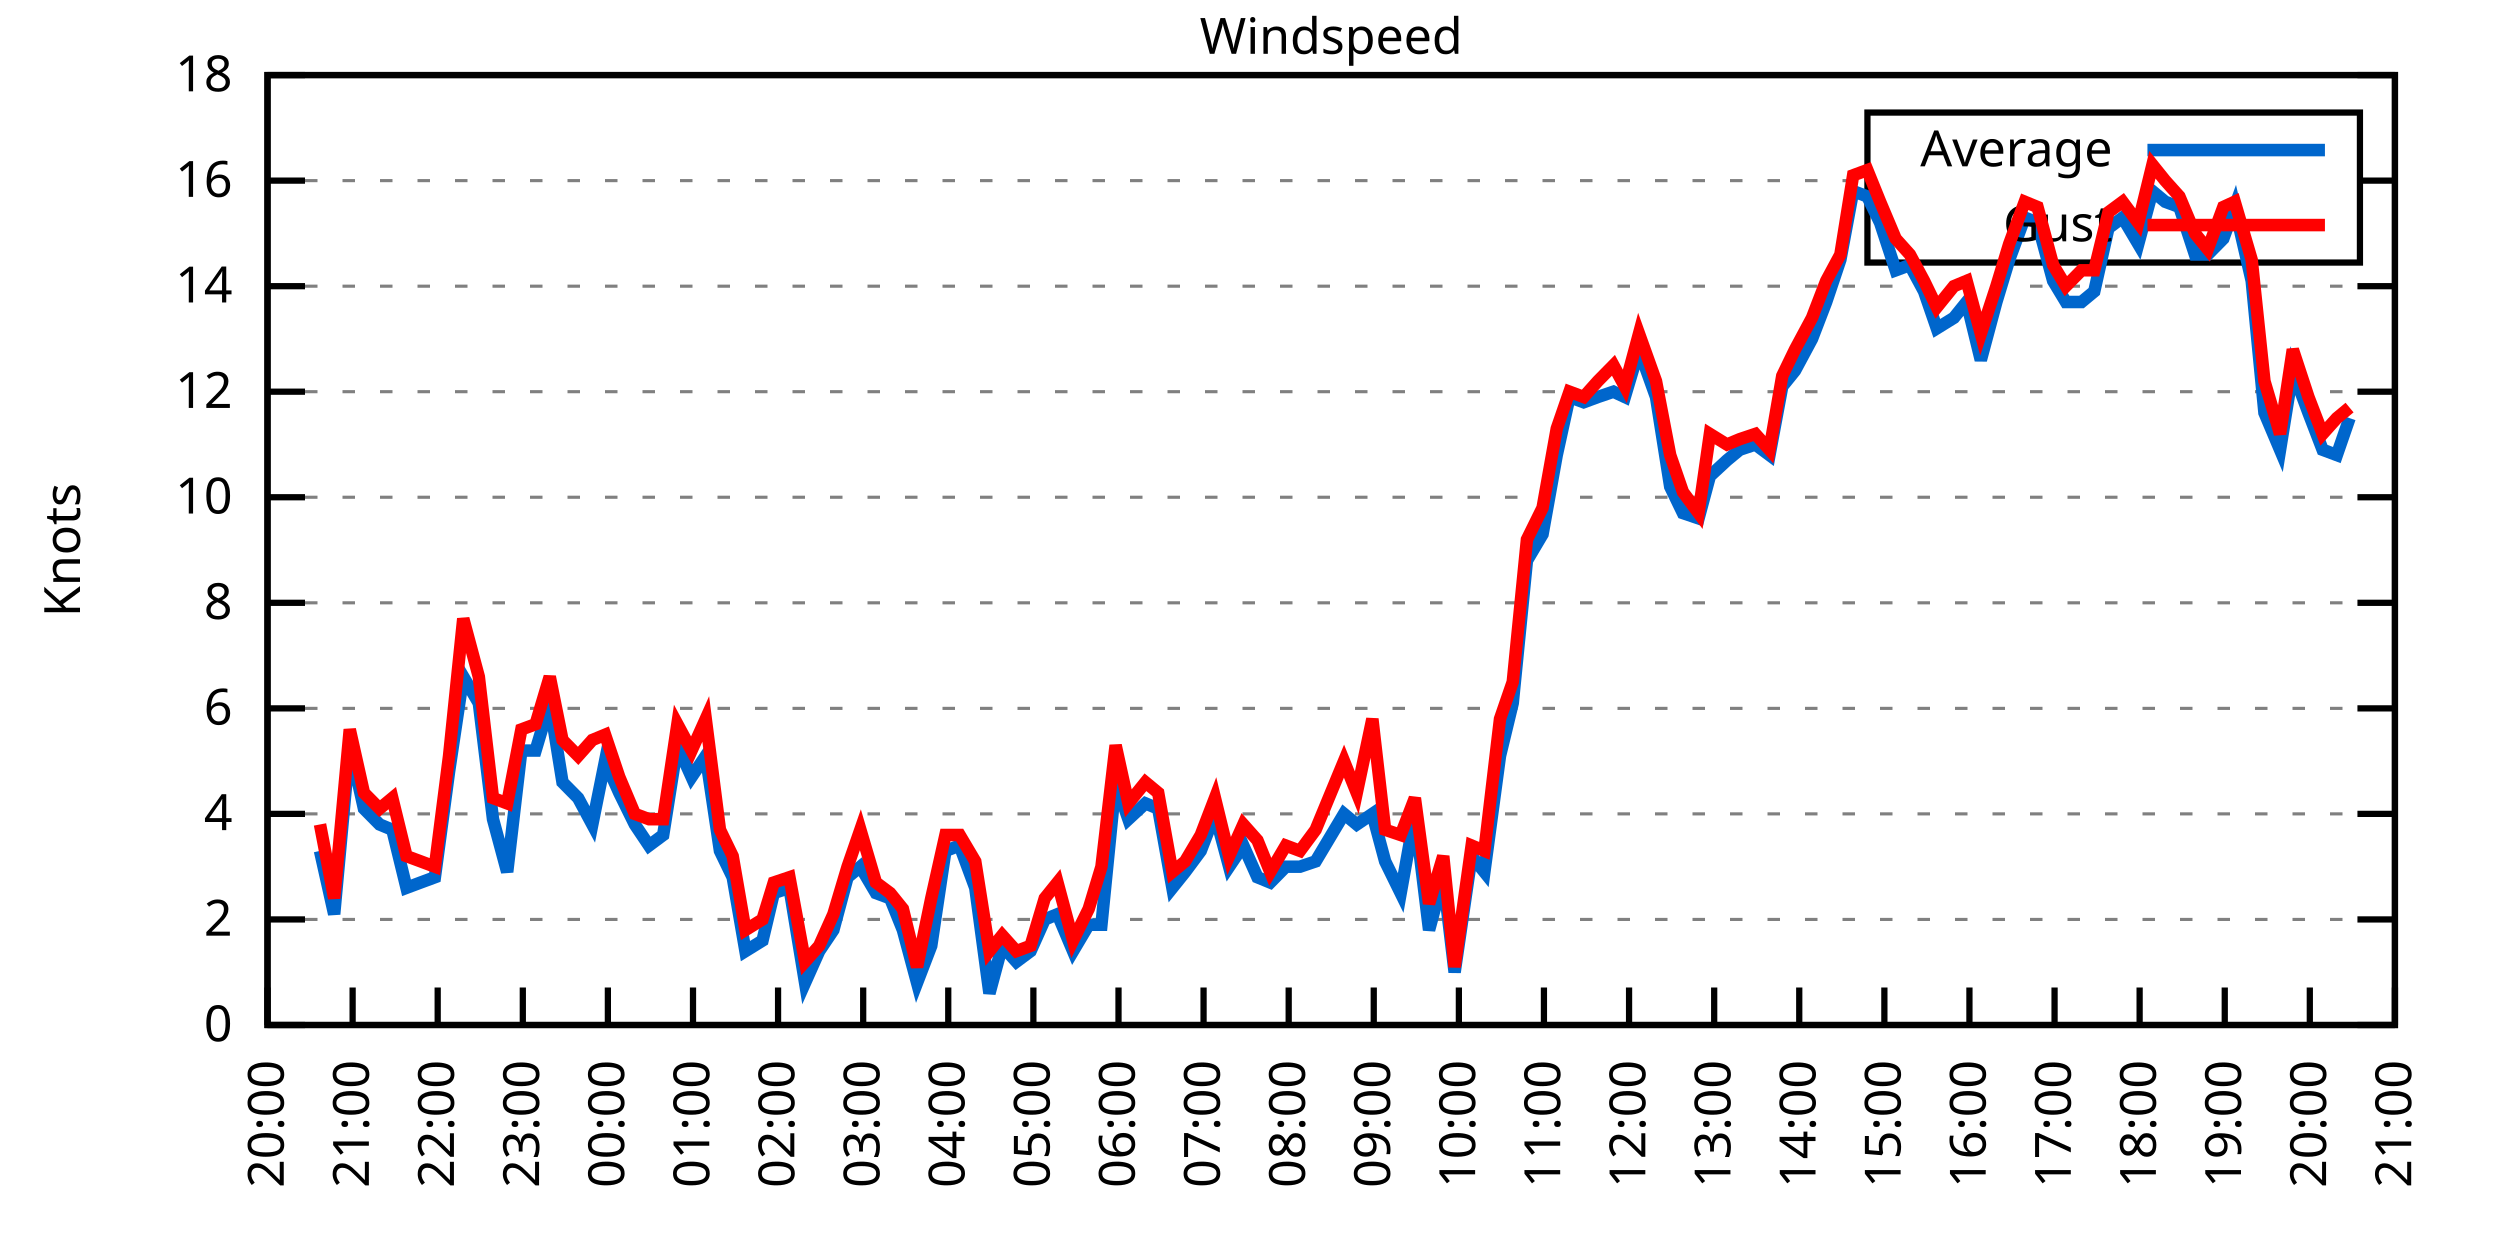
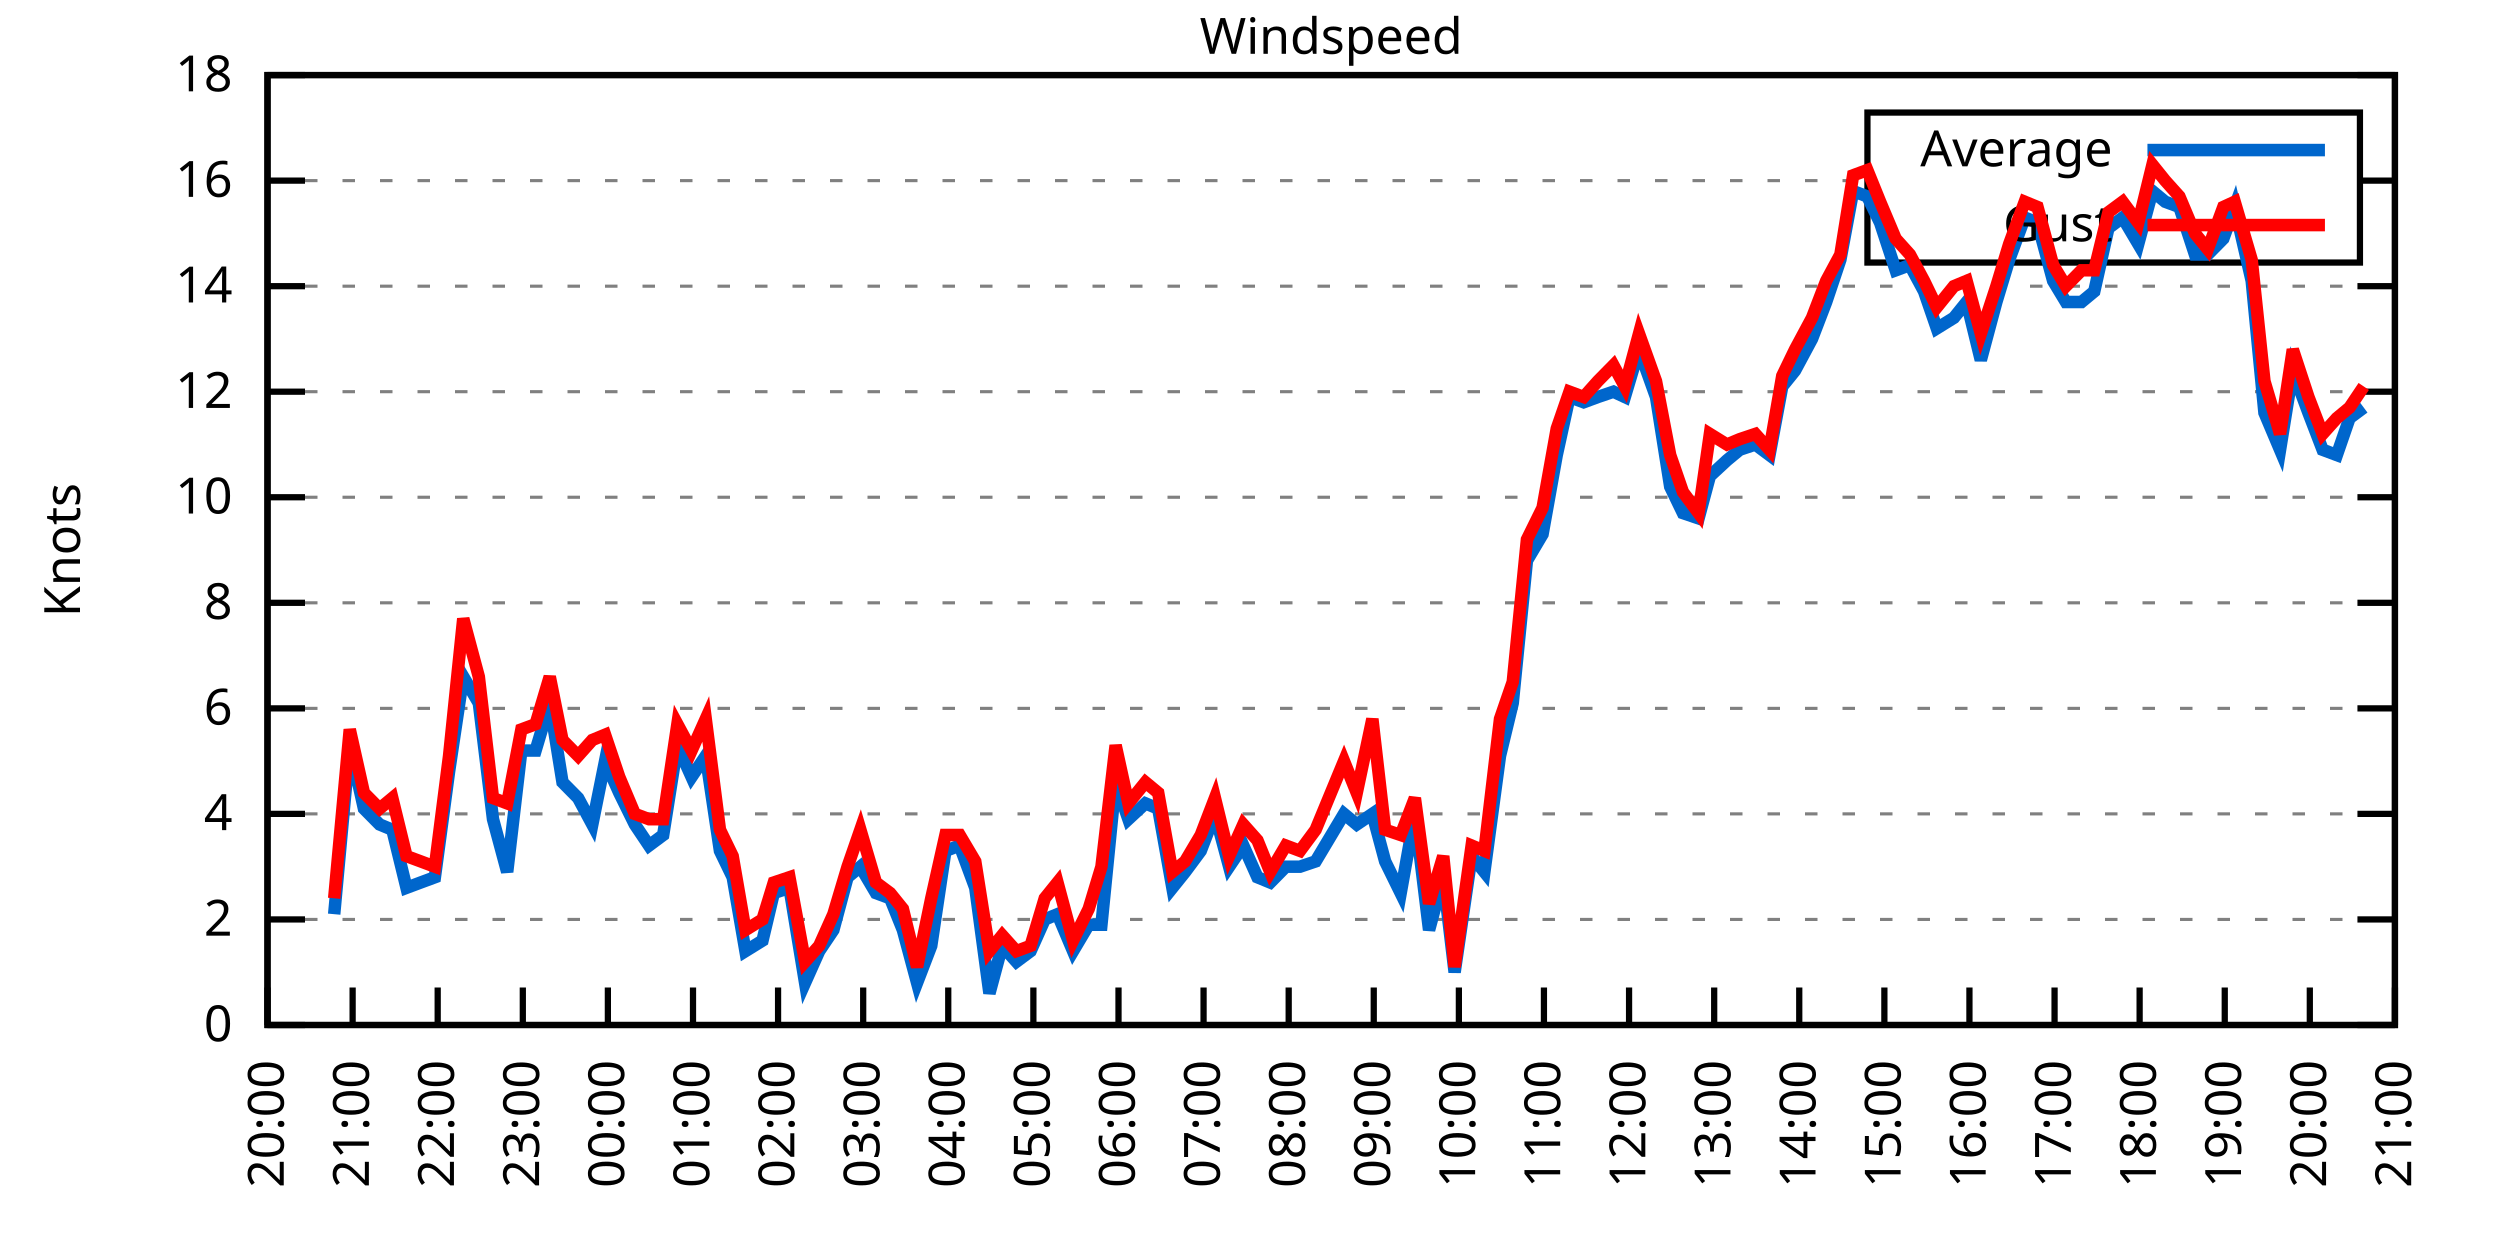
<svg xmlns="http://www.w3.org/2000/svg" xmlns:xlink="http://www.w3.org/1999/xlink" width="400" height="200" viewBox="0 0 400 200">
  <g id="gnuplot_canvas">
    <rect x="0" y="0" width="400" height="200" fill="none" />
    <defs>
      <circle id="gpDot" r="0.5" stroke-width="0.5" stroke="currentColor" />
      <path id="gpPt0" stroke-width="0.333" stroke="currentColor" d="M-1,0 h2 M0,-1 v2" />
      <path id="gpPt1" stroke-width="0.333" stroke="currentColor" d="M-1,-1 L1,1 M1,-1 L-1,1" />
      <path id="gpPt2" stroke-width="0.333" stroke="currentColor" d="M-1,0 L1,0 M0,-1 L0,1 M-1,-1 L1,1 M-1,1 L1,-1" />
      <rect id="gpPt3" stroke-width="0.333" stroke="currentColor" x="-1" y="-1" width="2" height="2" />
      <rect id="gpPt4" stroke-width="0.333" stroke="currentColor" fill="currentColor" x="-1" y="-1" width="2" height="2" />
      <circle id="gpPt5" stroke-width="0.333" stroke="currentColor" cx="0" cy="0" r="1" />
      <use xlink:href="#gpPt5" id="gpPt6" fill="currentColor" stroke="none" />
      <path id="gpPt7" stroke-width="0.333" stroke="currentColor" d="M0,-1.33 L-1.33,0.67 L1.33,0.67 z" />
      <use xlink:href="#gpPt7" id="gpPt8" fill="currentColor" stroke="none" />
      <use xlink:href="#gpPt7" id="gpPt9" stroke="currentColor" transform="rotate(180)" />
      <use xlink:href="#gpPt9" id="gpPt10" fill="currentColor" stroke="none" />
      <use xlink:href="#gpPt3" id="gpPt11" stroke="currentColor" transform="rotate(45)" />
      <use xlink:href="#gpPt11" id="gpPt12" fill="currentColor" stroke="none" />
      <path id="gpPt13" stroke-width="0.333" stroke="currentColor" d="M0,1.330 L1.265,0.411 L0.782,-1.067 L-0.782,-1.076 L-1.265,0.411 z" />
      <use xlink:href="#gpPt13" id="gpPt14" fill="currentColor" stroke="none" />
      <filter id="textbox" filterUnits="objectBoundingBox" x="0" y="0" height="1" width="1">
        <feFlood flood-color="white" flood-opacity="1" result="bgnd" />
        <feComposite in="SourceGraphic" in2="bgnd" operator="atop" />
      </filter>
      <filter id="greybox" filterUnits="objectBoundingBox" x="0" y="0" height="1" width="1">
        <feFlood flood-color="lightgrey" flood-opacity="1" result="grey" />
        <feComposite in="SourceGraphic" in2="grey" operator="atop" />
      </filter>
    </defs>
    <g fill="none" color="white" stroke="currentColor" stroke-width="1.00" stroke-linecap="butt" stroke-linejoin="miter">
</g>
    <g fill="none" color="black" stroke="currentColor" stroke-width="1.00" stroke-linecap="butt" stroke-linejoin="miter">
      <g stroke="none" shape-rendering="crispEdges">
        <polygon fill="rgb(255, 255, 255)" points="42.80,164.00 383.18,164.00 383.18,12.02 42.80,12.02 " />
      </g>
    </g>
    <g fill="none" color="black" stroke="currentColor" stroke-width="1.00" stroke-linecap="butt" stroke-linejoin="miter">
</g>
    <g fill="none" color="black" stroke="black" stroke-width="0.50" stroke-linecap="butt" stroke-linejoin="miter">
</g>
    <g fill="none" color="gray" stroke="currentColor" stroke-width="0.50" stroke-linecap="butt" stroke-linejoin="miter">
      <path stroke="gray" stroke-dasharray="2,4" class="gridline" d="M42.80,164.00 L383.19,164.00  " />
    </g>
    <g fill="none" color="gray" stroke="gray" stroke-width="1.00" stroke-linecap="butt" stroke-linejoin="miter">
</g>
    <g fill="none" color="black" stroke="currentColor" stroke-width="1.00" stroke-linecap="butt" stroke-linejoin="miter">
      <path stroke="black" d="M42.80,164.00 L48.80,164.00 M383.19,164.00 L377.19,164.00  " />
      <g transform="translate(37.20,166.60)" stroke="none" fill="black" font-family="Sans" font-size="8.00" text-anchor="end">
        <text>
          <tspan font-family="Sans"> 0</tspan>
        </text>
      </g>
    </g>
    <g fill="none" color="black" stroke="currentColor" stroke-width="1.00" stroke-linecap="butt" stroke-linejoin="miter">
</g>
    <g fill="none" color="black" stroke="black" stroke-width="0.50" stroke-linecap="butt" stroke-linejoin="miter">
</g>
    <g fill="none" color="gray" stroke="currentColor" stroke-width="0.50" stroke-linecap="butt" stroke-linejoin="miter">
      <path stroke="gray" stroke-dasharray="2,4" class="gridline" d="M42.80,147.11 L383.19,147.11  " />
    </g>
    <g fill="none" color="gray" stroke="gray" stroke-width="1.00" stroke-linecap="butt" stroke-linejoin="miter">
</g>
    <g fill="none" color="black" stroke="currentColor" stroke-width="1.00" stroke-linecap="butt" stroke-linejoin="miter">
      <path stroke="black" d="M42.80,147.11 L48.80,147.11 M383.19,147.11 L377.19,147.11  " />
      <g transform="translate(37.20,149.71)" stroke="none" fill="black" font-family="Sans" font-size="8.00" text-anchor="end">
        <text>
          <tspan font-family="Sans"> 2</tspan>
        </text>
      </g>
    </g>
    <g fill="none" color="black" stroke="currentColor" stroke-width="1.00" stroke-linecap="butt" stroke-linejoin="miter">
</g>
    <g fill="none" color="black" stroke="black" stroke-width="0.50" stroke-linecap="butt" stroke-linejoin="miter">
</g>
    <g fill="none" color="gray" stroke="currentColor" stroke-width="0.50" stroke-linecap="butt" stroke-linejoin="miter">
      <path stroke="gray" stroke-dasharray="2,4" class="gridline" d="M42.80,130.22 L383.19,130.22  " />
    </g>
    <g fill="none" color="gray" stroke="gray" stroke-width="1.00" stroke-linecap="butt" stroke-linejoin="miter">
</g>
    <g fill="none" color="black" stroke="currentColor" stroke-width="1.00" stroke-linecap="butt" stroke-linejoin="miter">
      <path stroke="black" d="M42.80,130.22 L48.80,130.22 M383.19,130.22 L377.19,130.22  " />
      <g transform="translate(37.20,132.82)" stroke="none" fill="black" font-family="Sans" font-size="8.00" text-anchor="end">
        <text>
          <tspan font-family="Sans"> 4</tspan>
        </text>
      </g>
    </g>
    <g fill="none" color="black" stroke="currentColor" stroke-width="1.00" stroke-linecap="butt" stroke-linejoin="miter">
</g>
    <g fill="none" color="black" stroke="black" stroke-width="0.50" stroke-linecap="butt" stroke-linejoin="miter">
</g>
    <g fill="none" color="gray" stroke="currentColor" stroke-width="0.50" stroke-linecap="butt" stroke-linejoin="miter">
      <path stroke="gray" stroke-dasharray="2,4" class="gridline" d="M42.80,113.34 L383.19,113.34  " />
    </g>
    <g fill="none" color="gray" stroke="gray" stroke-width="1.00" stroke-linecap="butt" stroke-linejoin="miter">
</g>
    <g fill="none" color="black" stroke="currentColor" stroke-width="1.00" stroke-linecap="butt" stroke-linejoin="miter">
      <path stroke="black" d="M42.80,113.34 L48.80,113.34 M383.19,113.34 L377.19,113.34  " />
      <g transform="translate(37.20,115.94)" stroke="none" fill="black" font-family="Sans" font-size="8.00" text-anchor="end">
        <text>
          <tspan font-family="Sans"> 6</tspan>
        </text>
      </g>
    </g>
    <g fill="none" color="black" stroke="currentColor" stroke-width="1.00" stroke-linecap="butt" stroke-linejoin="miter">
</g>
    <g fill="none" color="black" stroke="black" stroke-width="0.50" stroke-linecap="butt" stroke-linejoin="miter">
</g>
    <g fill="none" color="gray" stroke="currentColor" stroke-width="0.50" stroke-linecap="butt" stroke-linejoin="miter">
      <path stroke="gray" stroke-dasharray="2,4" class="gridline" d="M42.80,96.45 L383.19,96.45  " />
    </g>
    <g fill="none" color="gray" stroke="gray" stroke-width="1.00" stroke-linecap="butt" stroke-linejoin="miter">
</g>
    <g fill="none" color="black" stroke="currentColor" stroke-width="1.00" stroke-linecap="butt" stroke-linejoin="miter">
      <path stroke="black" d="M42.80,96.45 L48.80,96.45 M383.19,96.45 L377.19,96.45  " />
      <g transform="translate(37.20,99.05)" stroke="none" fill="black" font-family="Sans" font-size="8.00" text-anchor="end">
        <text>
          <tspan font-family="Sans"> 8</tspan>
        </text>
      </g>
    </g>
    <g fill="none" color="black" stroke="currentColor" stroke-width="1.00" stroke-linecap="butt" stroke-linejoin="miter">
</g>
    <g fill="none" color="black" stroke="black" stroke-width="0.50" stroke-linecap="butt" stroke-linejoin="miter">
</g>
    <g fill="none" color="gray" stroke="currentColor" stroke-width="0.50" stroke-linecap="butt" stroke-linejoin="miter">
      <path stroke="gray" stroke-dasharray="2,4" class="gridline" d="M42.80,79.56 L383.19,79.56  " />
    </g>
    <g fill="none" color="gray" stroke="gray" stroke-width="1.00" stroke-linecap="butt" stroke-linejoin="miter">
</g>
    <g fill="none" color="black" stroke="currentColor" stroke-width="1.00" stroke-linecap="butt" stroke-linejoin="miter">
      <path stroke="black" d="M42.80,79.56 L48.80,79.56 M383.19,79.56 L377.19,79.56  " />
      <g transform="translate(37.20,82.16)" stroke="none" fill="black" font-family="Sans" font-size="8.00" text-anchor="end">
        <text>
          <tspan font-family="Sans"> 10</tspan>
        </text>
      </g>
    </g>
    <g fill="none" color="black" stroke="currentColor" stroke-width="1.00" stroke-linecap="butt" stroke-linejoin="miter">
</g>
    <g fill="none" color="black" stroke="black" stroke-width="0.50" stroke-linecap="butt" stroke-linejoin="miter">
</g>
    <g fill="none" color="gray" stroke="currentColor" stroke-width="0.50" stroke-linecap="butt" stroke-linejoin="miter">
      <path stroke="gray" stroke-dasharray="2,4" class="gridline" d="M42.80,62.67 L383.19,62.67  " />
    </g>
    <g fill="none" color="gray" stroke="gray" stroke-width="1.00" stroke-linecap="butt" stroke-linejoin="miter">
</g>
    <g fill="none" color="black" stroke="currentColor" stroke-width="1.00" stroke-linecap="butt" stroke-linejoin="miter">
      <path stroke="black" d="M42.80,62.67 L48.80,62.67 M383.19,62.67 L377.19,62.67  " />
      <g transform="translate(37.20,65.27)" stroke="none" fill="black" font-family="Sans" font-size="8.00" text-anchor="end">
        <text>
          <tspan font-family="Sans"> 12</tspan>
        </text>
      </g>
    </g>
    <g fill="none" color="black" stroke="currentColor" stroke-width="1.00" stroke-linecap="butt" stroke-linejoin="miter">
</g>
    <g fill="none" color="black" stroke="black" stroke-width="0.50" stroke-linecap="butt" stroke-linejoin="miter">
</g>
    <g fill="none" color="gray" stroke="currentColor" stroke-width="0.50" stroke-linecap="butt" stroke-linejoin="miter">
      <path stroke="gray" stroke-dasharray="2,4" class="gridline" d="M42.80,45.79 L383.19,45.79  " />
    </g>
    <g fill="none" color="gray" stroke="gray" stroke-width="1.00" stroke-linecap="butt" stroke-linejoin="miter">
</g>
    <g fill="none" color="black" stroke="currentColor" stroke-width="1.00" stroke-linecap="butt" stroke-linejoin="miter">
      <path stroke="black" d="M42.80,45.79 L48.80,45.79 M383.19,45.79 L377.19,45.79  " />
      <g transform="translate(37.20,48.39)" stroke="none" fill="black" font-family="Sans" font-size="8.00" text-anchor="end">
        <text>
          <tspan font-family="Sans"> 14</tspan>
        </text>
      </g>
    </g>
    <g fill="none" color="black" stroke="currentColor" stroke-width="1.00" stroke-linecap="butt" stroke-linejoin="miter">
</g>
    <g fill="none" color="black" stroke="black" stroke-width="0.50" stroke-linecap="butt" stroke-linejoin="miter">
</g>
    <g fill="none" color="gray" stroke="currentColor" stroke-width="0.50" stroke-linecap="butt" stroke-linejoin="miter">
      <path stroke="gray" stroke-dasharray="2,4" class="gridline" d="M42.80,28.90 L298.79,28.90 M377.59,28.90 L383.19,28.90  " />
    </g>
    <g fill="none" color="gray" stroke="gray" stroke-width="1.00" stroke-linecap="butt" stroke-linejoin="miter">
</g>
    <g fill="none" color="black" stroke="currentColor" stroke-width="1.00" stroke-linecap="butt" stroke-linejoin="miter">
      <path stroke="black" d="M42.80,28.90 L48.80,28.90 M383.19,28.90 L377.19,28.90  " />
      <g transform="translate(37.20,31.50)" stroke="none" fill="black" font-family="Sans" font-size="8.00" text-anchor="end">
        <text>
          <tspan font-family="Sans"> 16</tspan>
        </text>
      </g>
    </g>
    <g fill="none" color="black" stroke="currentColor" stroke-width="1.00" stroke-linecap="butt" stroke-linejoin="miter">
</g>
    <g fill="none" color="black" stroke="black" stroke-width="0.50" stroke-linecap="butt" stroke-linejoin="miter">
</g>
    <g fill="none" color="gray" stroke="currentColor" stroke-width="0.50" stroke-linecap="butt" stroke-linejoin="miter">
      <path stroke="gray" stroke-dasharray="2,4" class="gridline" d="M42.80,12.01 L383.19,12.01  " />
    </g>
    <g fill="none" color="gray" stroke="gray" stroke-width="1.00" stroke-linecap="butt" stroke-linejoin="miter">
</g>
    <g fill="none" color="black" stroke="currentColor" stroke-width="1.00" stroke-linecap="butt" stroke-linejoin="miter">
      <path stroke="black" d="M42.80,12.01 L48.80,12.01 M383.19,12.01 L377.19,12.01  " />
      <g transform="translate(37.20,14.61)" stroke="none" fill="black" font-family="Sans" font-size="8.00" text-anchor="end">
        <text>
          <tspan font-family="Sans"> 18</tspan>
        </text>
      </g>
    </g>
    <g fill="none" color="black" stroke="currentColor" stroke-width="1.00" stroke-linecap="butt" stroke-linejoin="miter">
      <path stroke="black" d="M42.80,164.00 L42.80,158.00  " />
      <g transform="translate(45.40,169.60) rotate(270.00)" stroke="none" fill="black" font-family="Sans" font-size="8.00" text-anchor="end">
        <text>
          <tspan font-family="Sans">20:00</tspan>
        </text>
      </g>
    </g>
    <g fill="none" color="black" stroke="currentColor" stroke-width="1.00" stroke-linecap="butt" stroke-linejoin="miter">
      <path stroke="black" d="M56.42,164.00 L56.42,158.00  " />
      <g transform="translate(59.02,169.60) rotate(270.00)" stroke="none" fill="black" font-family="Sans" font-size="8.00" text-anchor="end">
        <text>
          <tspan font-family="Sans">21:00</tspan>
        </text>
      </g>
    </g>
    <g fill="none" color="black" stroke="currentColor" stroke-width="1.00" stroke-linecap="butt" stroke-linejoin="miter">
      <path stroke="black" d="M70.03,164.00 L70.03,158.00  " />
      <g transform="translate(72.63,169.60) rotate(270.00)" stroke="none" fill="black" font-family="Sans" font-size="8.00" text-anchor="end">
        <text>
          <tspan font-family="Sans">22:00</tspan>
        </text>
      </g>
    </g>
    <g fill="none" color="black" stroke="currentColor" stroke-width="1.00" stroke-linecap="butt" stroke-linejoin="miter">
      <path stroke="black" d="M83.65,164.00 L83.65,158.00  " />
      <g transform="translate(86.25,169.60) rotate(270.00)" stroke="none" fill="black" font-family="Sans" font-size="8.00" text-anchor="end">
        <text>
          <tspan font-family="Sans">23:00</tspan>
        </text>
      </g>
    </g>
    <g fill="none" color="black" stroke="currentColor" stroke-width="1.00" stroke-linecap="butt" stroke-linejoin="miter">
      <path stroke="black" d="M97.26,164.00 L97.26,158.00  " />
      <g transform="translate(99.86,169.60) rotate(270.00)" stroke="none" fill="black" font-family="Sans" font-size="8.00" text-anchor="end">
        <text>
          <tspan font-family="Sans">00:00</tspan>
        </text>
      </g>
    </g>
    <g fill="none" color="black" stroke="currentColor" stroke-width="1.00" stroke-linecap="butt" stroke-linejoin="miter">
      <path stroke="black" d="M110.88,164.00 L110.88,158.00  " />
      <g transform="translate(113.48,169.60) rotate(270.00)" stroke="none" fill="black" font-family="Sans" font-size="8.00" text-anchor="end">
        <text>
          <tspan font-family="Sans">01:00</tspan>
        </text>
      </g>
    </g>
    <g fill="none" color="black" stroke="currentColor" stroke-width="1.00" stroke-linecap="butt" stroke-linejoin="miter">
      <path stroke="black" d="M124.49,164.00 L124.49,158.00  " />
      <g transform="translate(127.09,169.60) rotate(270.00)" stroke="none" fill="black" font-family="Sans" font-size="8.00" text-anchor="end">
        <text>
          <tspan font-family="Sans">02:00</tspan>
        </text>
      </g>
    </g>
    <g fill="none" color="black" stroke="currentColor" stroke-width="1.00" stroke-linecap="butt" stroke-linejoin="miter">
      <path stroke="black" d="M138.11,164.00 L138.11,158.00  " />
      <g transform="translate(140.71,169.60) rotate(270.00)" stroke="none" fill="black" font-family="Sans" font-size="8.00" text-anchor="end">
        <text>
          <tspan font-family="Sans">03:00</tspan>
        </text>
      </g>
    </g>
    <g fill="none" color="black" stroke="currentColor" stroke-width="1.00" stroke-linecap="butt" stroke-linejoin="miter">
      <path stroke="black" d="M151.72,164.00 L151.72,158.00  " />
      <g transform="translate(154.32,169.60) rotate(270.00)" stroke="none" fill="black" font-family="Sans" font-size="8.00" text-anchor="end">
        <text>
          <tspan font-family="Sans">04:00</tspan>
        </text>
      </g>
    </g>
    <g fill="none" color="black" stroke="currentColor" stroke-width="1.00" stroke-linecap="butt" stroke-linejoin="miter">
      <path stroke="black" d="M165.34,164.00 L165.34,158.00  " />
      <g transform="translate(167.94,169.60) rotate(270.00)" stroke="none" fill="black" font-family="Sans" font-size="8.00" text-anchor="end">
        <text>
          <tspan font-family="Sans">05:00</tspan>
        </text>
      </g>
    </g>
    <g fill="none" color="black" stroke="currentColor" stroke-width="1.00" stroke-linecap="butt" stroke-linejoin="miter">
      <path stroke="black" d="M178.96,164.00 L178.96,158.00  " />
      <g transform="translate(181.56,169.60) rotate(270.00)" stroke="none" fill="black" font-family="Sans" font-size="8.00" text-anchor="end">
        <text>
          <tspan font-family="Sans">06:00</tspan>
        </text>
      </g>
    </g>
    <g fill="none" color="black" stroke="currentColor" stroke-width="1.00" stroke-linecap="butt" stroke-linejoin="miter">
      <path stroke="black" d="M192.57,164.00 L192.57,158.00  " />
      <g transform="translate(195.17,169.60) rotate(270.00)" stroke="none" fill="black" font-family="Sans" font-size="8.00" text-anchor="end">
        <text>
          <tspan font-family="Sans">07:00</tspan>
        </text>
      </g>
    </g>
    <g fill="none" color="black" stroke="currentColor" stroke-width="1.00" stroke-linecap="butt" stroke-linejoin="miter">
      <path stroke="black" d="M206.19,164.00 L206.19,158.00  " />
      <g transform="translate(208.79,169.60) rotate(270.00)" stroke="none" fill="black" font-family="Sans" font-size="8.00" text-anchor="end">
        <text>
          <tspan font-family="Sans">08:00</tspan>
        </text>
      </g>
    </g>
    <g fill="none" color="black" stroke="currentColor" stroke-width="1.00" stroke-linecap="butt" stroke-linejoin="miter">
      <path stroke="black" d="M219.80,164.00 L219.80,158.00  " />
      <g transform="translate(222.40,169.60) rotate(270.00)" stroke="none" fill="black" font-family="Sans" font-size="8.00" text-anchor="end">
        <text>
          <tspan font-family="Sans">09:00</tspan>
        </text>
      </g>
    </g>
    <g fill="none" color="black" stroke="currentColor" stroke-width="1.00" stroke-linecap="butt" stroke-linejoin="miter">
      <path stroke="black" d="M233.42,164.00 L233.42,158.00  " />
      <g transform="translate(236.02,169.60) rotate(270.00)" stroke="none" fill="black" font-family="Sans" font-size="8.00" text-anchor="end">
        <text>
          <tspan font-family="Sans">10:00</tspan>
        </text>
      </g>
    </g>
    <g fill="none" color="black" stroke="currentColor" stroke-width="1.00" stroke-linecap="butt" stroke-linejoin="miter">
      <path stroke="black" d="M247.03,164.00 L247.03,158.00  " />
      <g transform="translate(249.63,169.60) rotate(270.00)" stroke="none" fill="black" font-family="Sans" font-size="8.00" text-anchor="end">
        <text>
          <tspan font-family="Sans">11:00</tspan>
        </text>
      </g>
    </g>
    <g fill="none" color="black" stroke="currentColor" stroke-width="1.00" stroke-linecap="butt" stroke-linejoin="miter">
      <path stroke="black" d="M260.65,164.00 L260.65,158.00  " />
      <g transform="translate(263.25,169.60) rotate(270.00)" stroke="none" fill="black" font-family="Sans" font-size="8.00" text-anchor="end">
        <text>
          <tspan font-family="Sans">12:00</tspan>
        </text>
      </g>
    </g>
    <g fill="none" color="black" stroke="currentColor" stroke-width="1.00" stroke-linecap="butt" stroke-linejoin="miter">
      <path stroke="black" d="M274.27,164.00 L274.27,158.00  " />
      <g transform="translate(276.87,169.60) rotate(270.00)" stroke="none" fill="black" font-family="Sans" font-size="8.00" text-anchor="end">
        <text>
          <tspan font-family="Sans">13:00</tspan>
        </text>
      </g>
    </g>
    <g fill="none" color="black" stroke="currentColor" stroke-width="1.00" stroke-linecap="butt" stroke-linejoin="miter">
      <path stroke="black" d="M287.88,164.00 L287.88,158.00  " />
      <g transform="translate(290.48,169.60) rotate(270.00)" stroke="none" fill="black" font-family="Sans" font-size="8.00" text-anchor="end">
        <text>
          <tspan font-family="Sans">14:00</tspan>
        </text>
      </g>
    </g>
    <g fill="none" color="black" stroke="currentColor" stroke-width="1.00" stroke-linecap="butt" stroke-linejoin="miter">
      <path stroke="black" d="M301.50,164.00 L301.50,158.00  " />
      <g transform="translate(304.10,169.60) rotate(270.00)" stroke="none" fill="black" font-family="Sans" font-size="8.00" text-anchor="end">
        <text>
          <tspan font-family="Sans">15:00</tspan>
        </text>
      </g>
    </g>
    <g fill="none" color="black" stroke="currentColor" stroke-width="1.00" stroke-linecap="butt" stroke-linejoin="miter">
      <path stroke="black" d="M315.11,164.00 L315.11,158.00  " />
      <g transform="translate(317.71,169.60) rotate(270.00)" stroke="none" fill="black" font-family="Sans" font-size="8.00" text-anchor="end">
        <text>
          <tspan font-family="Sans">16:00</tspan>
        </text>
      </g>
    </g>
    <g fill="none" color="black" stroke="currentColor" stroke-width="1.00" stroke-linecap="butt" stroke-linejoin="miter">
      <path stroke="black" d="M328.73,164.00 L328.73,158.00  " />
      <g transform="translate(331.33,169.60) rotate(270.00)" stroke="none" fill="black" font-family="Sans" font-size="8.00" text-anchor="end">
        <text>
          <tspan font-family="Sans">17:00</tspan>
        </text>
      </g>
    </g>
    <g fill="none" color="black" stroke="currentColor" stroke-width="1.00" stroke-linecap="butt" stroke-linejoin="miter">
      <path stroke="black" d="M342.34,164.00 L342.34,158.00  " />
      <g transform="translate(344.94,169.60) rotate(270.00)" stroke="none" fill="black" font-family="Sans" font-size="8.00" text-anchor="end">
        <text>
          <tspan font-family="Sans">18:00</tspan>
        </text>
      </g>
    </g>
    <g fill="none" color="black" stroke="currentColor" stroke-width="1.00" stroke-linecap="butt" stroke-linejoin="miter">
      <path stroke="black" d="M355.96,164.00 L355.96,158.00  " />
      <g transform="translate(358.56,169.60) rotate(270.00)" stroke="none" fill="black" font-family="Sans" font-size="8.00" text-anchor="end">
        <text>
          <tspan font-family="Sans">19:00</tspan>
        </text>
      </g>
    </g>
    <g fill="none" color="black" stroke="currentColor" stroke-width="1.00" stroke-linecap="butt" stroke-linejoin="miter">
      <path stroke="black" d="M369.57,164.00 L369.57,158.00  " />
      <g transform="translate(372.17,169.60) rotate(270.00)" stroke="none" fill="black" font-family="Sans" font-size="8.00" text-anchor="end">
        <text>
          <tspan font-family="Sans">20:00</tspan>
        </text>
      </g>
    </g>
    <g fill="none" color="black" stroke="currentColor" stroke-width="1.00" stroke-linecap="butt" stroke-linejoin="miter">
      <path stroke="black" d="M383.19,164.00 L383.19,158.00  " />
      <g transform="translate(385.79,169.60) rotate(270.00)" stroke="none" fill="black" font-family="Sans" font-size="8.00" text-anchor="end">
        <text>
          <tspan font-family="Sans">21:00</tspan>
        </text>
      </g>
    </g>
    <g fill="none" color="black" stroke="currentColor" stroke-width="1.00" stroke-linecap="butt" stroke-linejoin="miter">
</g>
    <g fill="none" color="black" stroke="currentColor" stroke-width="1.00" stroke-linecap="butt" stroke-linejoin="miter">
      <path stroke="black" d="M42.80,12.01 L42.80,164.00 L383.19,164.00 L383.19,12.01 L42.80,12.01 Z  " />
    </g>
    <g fill="none" color="black" stroke="currentColor" stroke-width="1.00" stroke-linecap="butt" stroke-linejoin="miter">
</g>
    <g fill="none" color="black" stroke="currentColor" stroke-width="1.00" stroke-linecap="butt" stroke-linejoin="miter">
      <path stroke="black" d="M298.79,42.01 L298.79,18.01 L377.59,18.01 L377.59,42.01 L298.79,42.01 Z  " />
    </g>
    <g id="Windspeed_plot_1">
      <g fill="none" color="white" stroke="black" stroke-width="2.00" stroke-linecap="butt" stroke-linejoin="miter">
</g>
      <g fill="none" color="black" stroke="currentColor" stroke-width="2.00" stroke-linecap="butt" stroke-linejoin="miter">
        <g transform="translate(337.99,26.61)" stroke="none" fill="black" font-family="Sans" font-size="8.00" text-anchor="end">
          <text>
            <tspan font-family="Sans">Average</tspan>
          </text>
        </g>
      </g>
      <g fill="none" color="black" stroke="currentColor" stroke-width="2.00" stroke-linecap="butt" stroke-linejoin="miter">
-         <path stroke="rgb(  0, 102, 204)" d="M343.59,24.01 L371.99,24.01 M51.20,136.14 L53.47,146.27 L55.96,119.25 L58.23,129.38 L60.73,131.91 L62.77,132.76   L65.04,142.05 L67.31,141.20 L69.58,140.36 L71.85,123.47 L74.12,108.27 L76.61,112.49 L78.88,131.07 L81.15,139.51   L83.42,120.09 L85.69,120.09 L87.96,112.49 L90.00,125.16 L92.50,127.69 L94.77,131.91 L96.81,121.78 L99.08,126.85   L101.57,131.91 L103.84,135.29 L106.11,133.60 L108.38,119.25 L110.65,124.31 L112.92,120.94 L115.19,136.14 L117.23,140.36   L119.27,152.18 L122.00,150.49 L123.81,142.89 L126.31,142.05 L128.81,157.24 L131.07,152.18 L133.34,148.80 L135.61,140.36   L137.66,138.67 L140.15,142.89 L142.42,143.73 L144.46,148.80 L146.73,157.24 L149.00,151.33 L151.27,136.14 L153.54,135.29   L156.04,142.05 L158.31,158.93 L160.35,151.33 L162.62,153.87 L164.89,152.18 L167.16,147.11 L169.20,146.27 L171.69,152.18   L174.19,147.96 L176.23,147.96 L178.50,125.16 L180.54,131.07 L183.27,128.54 L185.31,129.38 L187.58,142.05 L189.62,139.51   L192.12,136.14 L194.39,130.22 L196.66,138.67 L198.93,135.29 L201.19,140.36 L203.24,141.20 L205.73,138.67 L208.00,138.67   L210.50,137.82 L215.04,130.22 L217.08,131.91 L219.58,130.22 L221.62,137.82 L224.11,142.89 L226.38,130.22 L228.65,148.80   L230.92,140.36 L232.74,155.56 L235.46,136.98 L237.50,139.51 L240.00,120.94 L242.04,112.49 L244.31,89.69 L246.81,85.47   L249.08,72.81 L251.12,63.52 L253.39,64.36 L255.66,63.52 L258.15,62.67 L259.97,63.52 L262.24,55.92 L264.96,63.52   L267.23,77.87 L269.27,82.09 L271.77,82.94 L273.58,76.18 L276.31,73.65 L278.35,71.96 L280.85,71.12 L283.12,72.81   L285.16,61.83 L287.20,59.30 L289.92,54.23 L292.19,48.32 L294.46,41.56 L296.50,30.59 L298.77,31.43 L300.82,35.65   L303.31,43.25 L305.58,42.41 L307.85,46.63 L309.89,52.54 L312.62,50.85 L314.66,48.32 L316.93,57.61 L319.42,48.32   L321.47,41.56 L323.96,34.81 L326.00,35.65 L328.50,44.94 L330.54,48.32 L333.04,48.32 L335.08,46.63 L337.35,36.50   L339.62,34.81 L342.12,39.03 L344.39,30.59 L346.43,32.28 L348.70,33.12 L351.19,40.72 L353.24,40.72 L355.73,38.19   L357.55,33.12 L360.27,44.94 L362.31,66.05 L364.81,71.96 L366.85,59.30 L369.35,66.05 L371.62,71.96 L373.89,72.81   L375.93,66.90  " />
+         <path stroke="rgb(  0, 102, 204)" d="M343.59,24.01 L371.99,24.01 M53.47,146.27 L55.96,119.25 L58.23,129.38 L60.73,131.91 L62.77,132.76 L65.04,142.05   L67.31,141.20 L69.58,140.36 L71.85,123.47 L74.12,108.27 L76.61,112.49 L78.88,131.07 L81.15,139.51 L83.42,120.09   L85.69,120.09 L87.96,112.49 L90.00,125.16 L92.50,127.69 L94.77,131.91 L96.81,121.78 L99.08,126.85 L101.57,131.91   L103.84,135.29 L106.11,133.60 L108.38,119.25 L110.65,124.31 L112.92,120.94 L115.19,136.14 L117.23,140.36 L119.27,152.18   L122.00,150.49 L123.81,142.89 L126.31,142.05 L128.81,157.24 L131.07,152.18 L133.34,148.80 L135.61,140.36 L137.66,138.67   L140.15,142.89 L142.42,143.73 L144.46,148.80 L146.73,157.24 L149.00,151.33 L151.27,136.14 L153.54,135.29 L156.04,142.05   L158.31,158.93 L160.35,151.33 L162.62,153.87 L164.89,152.18 L167.16,147.11 L169.20,146.27 L171.69,152.18 L174.19,147.96   L176.23,147.96 L178.50,125.16 L180.54,131.07 L183.27,128.54 L185.31,129.38 L187.58,142.05 L189.62,139.51 L192.12,136.14   L194.39,130.22 L196.66,138.67 L198.93,135.29 L201.19,140.36 L203.24,141.20 L205.73,138.67 L208.00,138.67 L210.50,137.82   L215.04,130.22 L217.08,131.91 L219.58,130.22 L221.62,137.82 L224.11,142.89 L226.38,130.22 L228.65,148.80 L230.92,140.36   L232.74,155.56 L235.46,136.98 L237.50,139.51 L240.00,120.94 L242.04,112.49 L244.31,89.69 L246.81,85.47 L249.08,72.81   L251.12,63.52 L253.39,64.36 L255.66,63.52 L258.15,62.67 L259.97,63.52 L262.24,55.92 L264.96,63.52 L267.23,77.87   L269.27,82.09 L271.77,82.94 L273.58,76.18 L276.31,73.65 L278.35,71.96 L280.85,71.12 L283.12,72.81 L285.16,61.83   L287.20,59.30 L289.92,54.23 L292.19,48.32 L294.46,41.56 L296.50,30.59 L298.77,31.43 L300.82,35.65 L303.31,43.25   L305.58,42.41 L307.85,46.63 L309.89,52.54 L312.62,50.85 L314.66,48.32 L316.93,57.61 L319.42,48.32 L321.47,41.56   L323.96,34.81 L326.00,35.65 L328.50,44.94 L330.54,48.32 L333.04,48.32 L335.08,46.63 L337.35,36.50 L339.62,34.81   L342.12,39.03 L344.39,30.59 L346.43,32.28 L348.70,33.12 L351.19,40.72 L353.24,40.72 L355.73,38.19 L357.55,33.12   L360.27,44.94 L362.31,66.05 L364.81,71.96 L366.85,59.30 L369.35,66.05 L371.62,71.96 L373.89,72.81 L375.93,66.90   L378.20,65.21  " />
      </g>
    </g>
    <g id="Windspeed_plot_2">
      <g fill="none" color="black" stroke="currentColor" stroke-width="2.00" stroke-linecap="butt" stroke-linejoin="miter">
        <g transform="translate(337.99,38.61)" stroke="none" fill="black" font-family="Sans" font-size="8.00" text-anchor="end">
          <text>
            <tspan font-family="Sans">Gust</tspan>
          </text>
        </g>
      </g>
      <g fill="none" color="black" stroke="currentColor" stroke-width="2.00" stroke-linecap="butt" stroke-linejoin="miter">
-         <path stroke="rgb(255,   0,   0)" d="M343.59,36.01 L371.99,36.01 M51.20,131.91 L53.47,143.73 L55.96,116.71 L58.23,126.85 L60.73,129.38 L62.77,127.69   L65.04,136.98 L67.31,137.82 L69.58,138.67 L71.85,120.94 L74.12,98.98 L76.61,108.27 L78.88,127.69 L81.15,128.54   L83.42,116.71 L85.69,115.87 L87.96,108.27 L90.00,118.40 L92.50,120.94 L94.77,118.40 L96.81,117.56 L99.08,124.31   L101.57,130.22 L103.84,131.07 L106.11,131.07 L108.38,115.87 L110.65,120.09 L112.92,115.03 L115.19,132.76 L117.23,136.98   L119.27,148.80 L122.00,147.11 L123.81,141.20 L126.31,140.36 L128.81,153.87 L131.07,151.33 L133.34,146.27 L135.61,138.67   L137.66,132.76 L140.15,141.20 L142.42,142.89 L144.46,145.42 L146.73,154.71 L149.00,143.73 L151.27,133.60 L153.54,133.60   L156.04,137.82 L158.31,152.18 L160.35,149.65 L162.62,152.18 L164.89,151.33 L167.16,143.73 L169.20,141.20 L171.69,150.49   L174.19,145.42 L176.23,138.67 L178.50,119.25 L180.54,128.54 L183.27,125.16 L185.31,126.85 L187.58,139.51 L189.62,137.82   L192.12,133.60 L194.39,127.69 L196.66,136.98 L198.93,131.91 L201.19,134.45 L203.24,139.51 L205.73,135.29 L208.00,136.14   L210.50,132.76 L215.04,121.78 L217.08,126.85 L219.58,115.03 L221.62,132.76 L224.11,133.60 L226.38,127.69 L228.65,144.58   L230.92,136.98 L232.74,154.71 L235.46,135.29 L237.50,136.14 L240.00,115.03 L242.04,109.11 L244.31,86.32 L246.81,81.25   L249.08,68.58 L251.12,62.67 L253.39,63.52 L255.66,60.98 L258.15,58.45 L259.97,61.83 L262.24,53.39 L264.96,60.98   L267.23,72.81 L269.27,78.72 L271.77,82.09 L273.58,69.43 L276.31,71.12 L278.35,70.27 L280.85,69.43 L283.12,71.96   L285.16,60.14 L287.20,55.92 L289.92,50.85 L292.19,44.94 L294.46,40.72 L296.50,28.05 L298.77,27.21 L300.82,32.28   L303.31,38.19 L305.58,40.72 L307.85,44.94 L309.89,49.16 L312.62,45.79 L314.66,44.94 L316.93,53.39 L319.42,45.79   L321.47,39.03 L323.96,32.28 L326.00,33.12 L328.50,42.41 L330.54,45.79 L333.04,43.25 L335.08,43.25 L337.35,33.96   L339.62,32.28 L342.12,35.65 L344.39,26.36 L346.43,28.90 L348.70,31.43 L351.19,37.34 L353.24,39.87 L355.73,33.12   L357.55,32.28 L360.27,41.56 L362.31,60.98 L364.81,69.43 L366.85,55.92 L369.35,63.52 L371.62,69.43 L373.89,66.90   L375.93,65.21  " />
+         <path stroke="rgb(255,   0,   0)" d="M343.59,36.01 L371.99,36.01 M53.47,143.73 L55.96,116.71 L58.23,126.85 L60.73,129.38 L62.77,127.69 L65.04,136.98   L67.31,137.82 L69.58,138.67 L71.85,120.94 L74.12,98.98 L76.61,108.27 L78.88,127.69 L81.15,128.54 L83.42,116.71   L85.69,115.87 L87.96,108.27 L90.00,118.40 L92.50,120.94 L94.77,118.40 L96.81,117.56 L99.08,124.31 L101.57,130.22   L103.84,131.07 L106.11,131.07 L108.38,115.87 L110.65,120.09 L112.92,115.03 L115.19,132.76 L117.23,136.98 L119.27,148.80   L122.00,147.11 L123.81,141.20 L126.31,140.36 L128.81,153.87 L131.07,151.33 L133.34,146.27 L135.61,138.67 L137.66,132.76   L140.15,141.20 L142.42,142.89 L144.46,145.42 L146.73,154.71 L149.00,143.73 L151.27,133.60 L153.54,133.60 L156.04,137.82   L158.31,152.18 L160.35,149.65 L162.62,152.18 L164.89,151.33 L167.16,143.73 L169.20,141.20 L171.69,150.49 L174.19,145.42   L176.23,138.67 L178.50,119.25 L180.54,128.54 L183.27,125.16 L185.31,126.85 L187.58,139.51 L189.62,137.82 L192.12,133.60   L194.39,127.69 L196.66,136.98 L198.93,131.91 L201.19,134.45 L203.24,139.51 L205.73,135.29 L208.00,136.14 L210.50,132.76   L215.04,121.78 L217.08,126.85 L219.58,115.03 L221.62,132.76 L224.11,133.60 L226.38,127.69 L228.65,144.58 L230.92,136.98   L232.74,154.71 L235.46,135.29 L237.50,136.14 L240.00,115.03 L242.04,109.11 L244.31,86.32 L246.81,81.25 L249.08,68.58   L251.12,62.67 L253.39,63.52 L255.66,60.98 L258.15,58.45 L259.97,61.83 L262.24,53.39 L264.96,60.98 L267.23,72.81   L269.27,78.72 L271.77,82.09 L273.58,69.43 L276.31,71.12 L278.35,70.27 L280.85,69.43 L283.12,71.96 L285.16,60.14   L287.20,55.92 L289.92,50.85 L292.19,44.94 L294.46,40.72 L296.50,28.05 L298.77,27.21 L300.82,32.28 L303.31,38.19   L305.58,40.72 L307.85,44.94 L309.89,49.16 L312.62,45.79 L314.66,44.94 L316.93,53.39 L319.42,45.79 L321.47,39.03   L323.96,32.28 L326.00,33.12 L328.50,42.41 L330.54,45.79 L333.04,43.25 L335.08,43.25 L337.35,33.96 L339.62,32.28   L342.12,35.65 L344.39,26.36 L346.43,28.90 L348.70,31.43 L351.19,37.34 L353.24,39.87 L355.73,33.12 L357.55,32.28   L360.27,41.56 L362.31,60.98 L364.81,69.43 L366.85,55.92 L369.35,63.52 L371.62,69.43 L373.89,66.90 L375.93,65.21   L378.20,61.83  " />
      </g>
    </g>
    <g fill="none" color="black" stroke="currentColor" stroke-width="2.00" stroke-linecap="butt" stroke-linejoin="miter">
</g>
    <g fill="none" color="black" stroke="black" stroke-width="1.00" stroke-linecap="butt" stroke-linejoin="miter">
</g>
    <g fill="none" color="black" stroke="currentColor" stroke-width="1.00" stroke-linecap="butt" stroke-linejoin="miter">
      <path stroke="black" d="M42.80,12.01 L42.80,164.00 L383.19,164.00 L383.19,12.01 L42.80,12.01 Z  " />
      <g transform="translate(12.80,88.01) rotate(270.00)" stroke="none" fill="black" font-family="Sans" font-size="8.00" text-anchor="middle">
        <text>
          <tspan font-family="Sans">Knots</tspan>
        </text>
      </g>
    </g>
    <g fill="none" color="black" stroke="currentColor" stroke-width="1.00" stroke-linecap="butt" stroke-linejoin="miter">
</g>
    <g fill="none" color="black" stroke="currentColor" stroke-width="1.00" stroke-linecap="butt" stroke-linejoin="miter">
      <g transform="translate(212.99,8.61)" stroke="none" fill="black" font-family="Sans" font-size="8.00" text-anchor="middle">
        <text>
          <tspan font-family="Sans">Windspeed</tspan>
        </text>
      </g>
    </g>
    <g fill="none" color="black" stroke="currentColor" stroke-width="1.00" stroke-linecap="butt" stroke-linejoin="miter">
</g>
  </g>
</svg>
